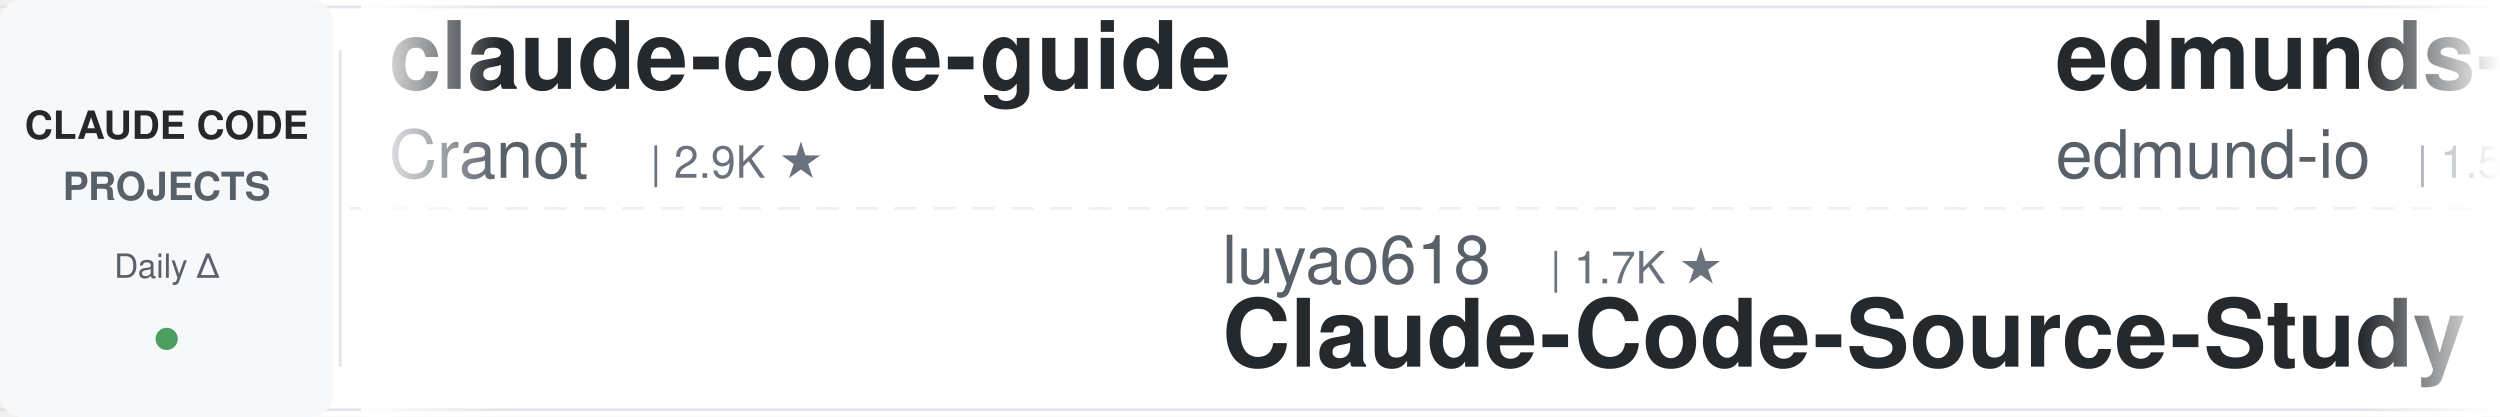
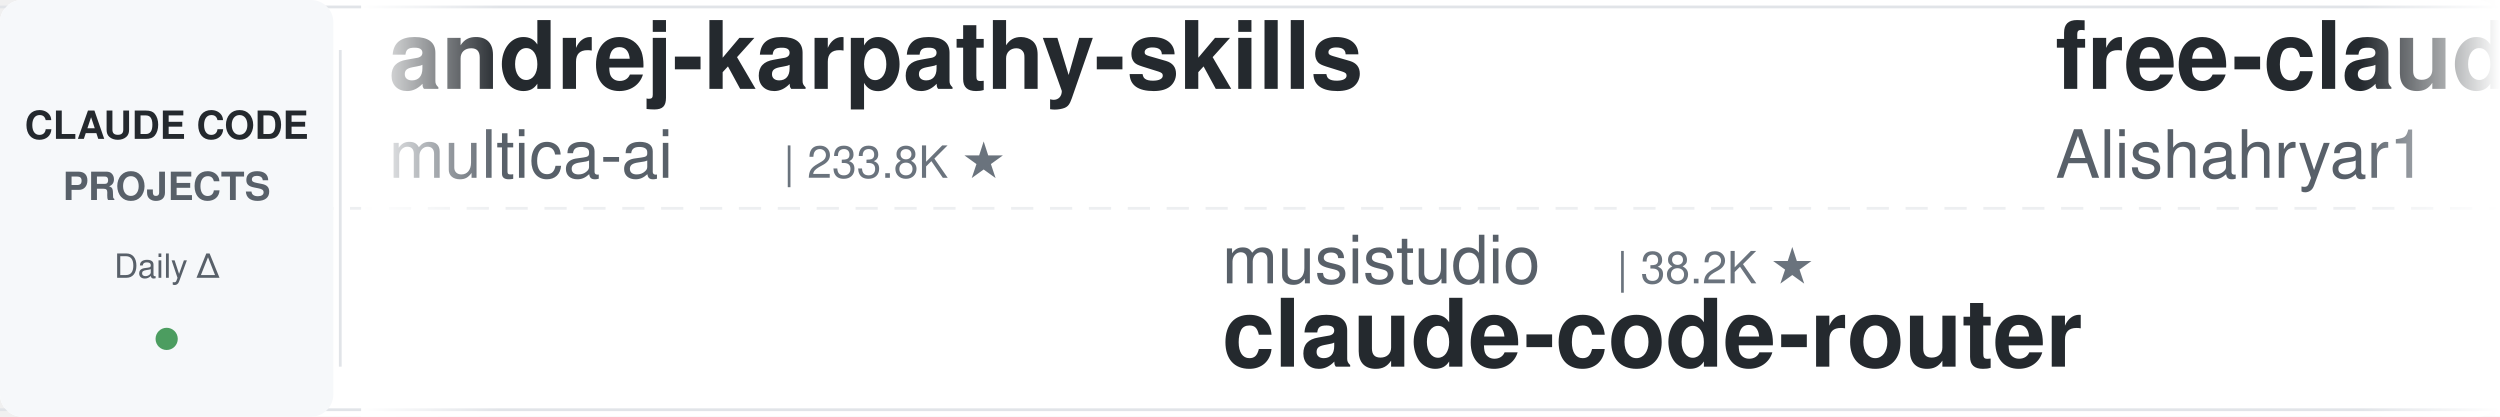
<svg xmlns="http://www.w3.org/2000/svg" width="900" height="150">
  <defs>
    <linearGradient id="leftFade" x1="0%" y1="0%" x2="100%" y2="0%">
      <stop offset="0%" style="stop-color:#ffffff;stop-opacity:1" />
      <stop offset="100%" style="stop-color:#ffffff;stop-opacity:0" />
    </linearGradient>
    <linearGradient id="rightFade" x1="0%" y1="0%" x2="100%" y2="0%">
      <stop offset="0%" style="stop-color:#ffffff;stop-opacity:0" />
      <stop offset="100%" style="stop-color:#ffffff;stop-opacity:1" />
    </linearGradient>
  </defs>
  <rect width="900" height="150" fill="#ffffff" rx="8" />
  <rect x="0" y="2" width="900" height="1" fill="#e1e4e8" />
  <rect x="0" y="147" width="900" height="1" fill="#e1e4e8" />
  <line x1="0" y1="75" x2="900" y2="75" stroke="#e1e4e8" stroke-width="1" stroke-dasharray="8 6" opacity="0.6" />
  <rect x="0" y="0" width="120" height="150" fill="#f6f8fa" rx="8" />
  <text x="60" y="50" font-family="-apple-system, BlinkMacSystemFont, 'Segoe UI', Helvetica, Arial, sans-serif" font-size="14" font-weight="600" fill="#24292e" text-anchor="middle">CLAUDE CODE</text>
  <text x="60" y="72" font-family="-apple-system, BlinkMacSystemFont, 'Segoe UI', Helvetica, Arial, sans-serif" font-size="14" font-weight="600" fill="#586069" text-anchor="middle">PROJECTS</text>
  <text x="60" y="100" font-family="-apple-system, BlinkMacSystemFont, 'Segoe UI', Helvetica, Arial, sans-serif" font-size="12" font-weight="500" fill="#586069" text-anchor="middle">Daily Δ</text>
  <circle cx="60" cy="122" r="4" fill="#22863a" opacity="0.8" />
  <rect x="122" y="18" width="1" height="114" fill="#e1e4e8" />
  <clipPath id="tickerClip">
    <rect x="130" y="0" width="770" height="150" />
  </clipPath>
  <g clip-path="url(#tickerClip)">
    <g id="tickerItems">
      <animateTransform attributeName="transform" attributeType="XML" type="translate" from="0 0" to="-3000 0" dur="54s" repeatCount="indefinite" />
      <g transform="translate(0, 0)">
-         <text x="140" y="32" font-family="-apple-system, BlinkMacSystemFont, 'Segoe UI', Helvetica, Arial, sans-serif" font-size="34" font-weight="600" fill="#24292e">claude-code-guide</text>
-         <text x="140" y="64" font-family="-apple-system, BlinkMacSystemFont, 'Segoe UI', Helvetica, Arial, sans-serif" font-size="24" font-weight="400" fill="#586069">Cranot</text>
-         <text x="234" y="64" font-family="-apple-system, BlinkMacSystemFont, 'Segoe UI', Helvetica, Arial, sans-serif" font-size="16" font-weight="500" fill="#6a737d">| 2.9K ★</text>
+         <text x="140" y="32" font-family="-apple-system, BlinkMacSystemFont, 'Segoe UI', Helvetica, Arial, sans-serif" font-size="34" font-weight="600" fill="#24292e">andrej-karpathy-skills</text>
+         <text x="140" y="64" font-family="-apple-system, BlinkMacSystemFont, 'Segoe UI', Helvetica, Arial, sans-serif" font-size="24" font-weight="400" fill="#586069">multica-ai</text>
+         <text x="282" y="64" font-family="-apple-system, BlinkMacSystemFont, 'Segoe UI', Helvetica, Arial, sans-serif" font-size="16" font-weight="500" fill="#6a737d">| 233.8K ★</text>
      </g>
      <g transform="translate(300, 0)">
-         <text x="140" y="102" font-family="-apple-system, BlinkMacSystemFont, 'Segoe UI', Helvetica, Arial, sans-serif" font-size="24" font-weight="400" fill="#586069">luyao618</text>
-         <text x="258" y="102" font-family="-apple-system, BlinkMacSystemFont, 'Segoe UI', Helvetica, Arial, sans-serif" font-size="16" font-weight="500" fill="#6a737d">| 1.7K ★</text>
-         <text x="140" y="132" font-family="-apple-system, BlinkMacSystemFont, 'Segoe UI', Helvetica, Arial, sans-serif" font-size="34" font-weight="600" fill="#24292e">Claude-Code-Source-Study</text>
+         <text x="140" y="102" font-family="-apple-system, BlinkMacSystemFont, 'Segoe UI', Helvetica, Arial, sans-serif" font-size="24" font-weight="400" fill="#586069">musistudio</text>
+         <text x="282" y="102" font-family="-apple-system, BlinkMacSystemFont, 'Segoe UI', Helvetica, Arial, sans-serif" font-size="16" font-weight="500" fill="#6a737d">| 38.2K ★</text>
+         <text x="140" y="132" font-family="-apple-system, BlinkMacSystemFont, 'Segoe UI', Helvetica, Arial, sans-serif" font-size="34" font-weight="600" fill="#24292e">claude-code-router</text>
      </g>
      <g transform="translate(600, 0)">
-         <text x="140" y="32" font-family="-apple-system, BlinkMacSystemFont, 'Segoe UI', Helvetica, Arial, sans-serif" font-size="34" font-weight="600" fill="#24292e">edmunds-claude-code</text>
-         <text x="140" y="64" font-family="-apple-system, BlinkMacSystemFont, 'Segoe UI', Helvetica, Arial, sans-serif" font-size="24" font-weight="400" fill="#586069">edmund-io</text>
-         <text x="270" y="64" font-family="-apple-system, BlinkMacSystemFont, 'Segoe UI', Helvetica, Arial, sans-serif" font-size="16" font-weight="500" fill="#6a737d">| 1.5K ★</text>
+         <text x="140" y="32" font-family="-apple-system, BlinkMacSystemFont, 'Segoe UI', Helvetica, Arial, sans-serif" font-size="34" font-weight="600" fill="#24292e">free-claude-code</text>
+         <text x="140" y="64" font-family="-apple-system, BlinkMacSystemFont, 'Segoe UI', Helvetica, Arial, sans-serif" font-size="24" font-weight="400" fill="#586069">Alishahryar1</text>
+         <text x="306" y="64" font-family="-apple-system, BlinkMacSystemFont, 'Segoe UI', Helvetica, Arial, sans-serif" font-size="16" font-weight="500" fill="#6a737d">| 70.9K ★</text>
      </g>
      <g transform="translate(900, 0)">
-         <text x="140" y="102" font-family="-apple-system, BlinkMacSystemFont, 'Segoe UI', Helvetica, Arial, sans-serif" font-size="24" font-weight="400" fill="#586069">VoltAgent</text>
-         <text x="270" y="102" font-family="-apple-system, BlinkMacSystemFont, 'Segoe UI', Helvetica, Arial, sans-serif" font-size="16" font-weight="500" fill="#6a737d">| 26.6K ★</text>
-         <text x="140" y="132" font-family="-apple-system, BlinkMacSystemFont, 'Segoe UI', Helvetica, Arial, sans-serif" font-size="34" font-weight="600" fill="#24292e">awesome-claude-code-suba...</text>
+         <text x="140" y="102" font-family="-apple-system, BlinkMacSystemFont, 'Segoe UI', Helvetica, Arial, sans-serif" font-size="24" font-weight="400" fill="#586069">VILA-Lab</text>
+         <text x="258" y="102" font-family="-apple-system, BlinkMacSystemFont, 'Segoe UI', Helvetica, Arial, sans-serif" font-size="16" font-weight="500" fill="#6a737d">| 2.2K ★</text>
+         <text x="140" y="132" font-family="-apple-system, BlinkMacSystemFont, 'Segoe UI', Helvetica, Arial, sans-serif" font-size="34" font-weight="600" fill="#24292e">Dive-into-Claude-Code</text>
      </g>
      <g transform="translate(1200, 0)">
-         <text x="140" y="32" font-family="-apple-system, BlinkMacSystemFont, 'Segoe UI', Helvetica, Arial, sans-serif" font-size="34" font-weight="600" fill="#24292e">claude-code-infrastructu...</text>
-         <text x="140" y="64" font-family="-apple-system, BlinkMacSystemFont, 'Segoe UI', Helvetica, Arial, sans-serif" font-size="24" font-weight="400" fill="#586069">diet103</text>
-         <text x="246" y="64" font-family="-apple-system, BlinkMacSystemFont, 'Segoe UI', Helvetica, Arial, sans-serif" font-size="16" font-weight="500" fill="#6a737d">| 10.1K ★</text>
+         <text x="140" y="32" font-family="-apple-system, BlinkMacSystemFont, 'Segoe UI', Helvetica, Arial, sans-serif" font-size="34" font-weight="600" fill="#24292e">oh-my-claudecode</text>
+         <text x="140" y="64" font-family="-apple-system, BlinkMacSystemFont, 'Segoe UI', Helvetica, Arial, sans-serif" font-size="24" font-weight="400" fill="#586069">Yeachan-Heo</text>
+         <text x="294" y="64" font-family="-apple-system, BlinkMacSystemFont, 'Segoe UI', Helvetica, Arial, sans-serif" font-size="16" font-weight="500" fill="#6a737d">| 40.9K ★</text>
      </g>
      <g transform="translate(1500, 0)">
-         <text x="140" y="102" font-family="-apple-system, BlinkMacSystemFont, 'Segoe UI', Helvetica, Arial, sans-serif" font-size="24" font-weight="400" fill="#586069">JrCx7scC</text>
-         <text x="258" y="102" font-family="-apple-system, BlinkMacSystemFont, 'Segoe UI', Helvetica, Arial, sans-serif" font-size="16" font-weight="500" fill="#6a737d">| 377 ★</text>
-         <text x="140" y="132" font-family="-apple-system, BlinkMacSystemFont, 'Segoe UI', Helvetica, Arial, sans-serif" font-size="34" font-weight="600" fill="#24292e">claude-code-source</text>
+         <text x="140" y="102" font-family="-apple-system, BlinkMacSystemFont, 'Segoe UI', Helvetica, Arial, sans-serif" font-size="24" font-weight="400" fill="#586069">ponponon</text>
+         <text x="258" y="102" font-family="-apple-system, BlinkMacSystemFont, 'Segoe UI', Helvetica, Arial, sans-serif" font-size="16" font-weight="500" fill="#6a737d">| 2.3K ★</text>
+         <text x="140" y="132" font-family="-apple-system, BlinkMacSystemFont, 'Segoe UI', Helvetica, Arial, sans-serif" font-size="34" font-weight="600" fill="#24292e">claude_code_src</text>
      </g>
      <g transform="translate(1800, 0)">
-         <text x="140" y="32" font-family="-apple-system, BlinkMacSystemFont, 'Segoe UI', Helvetica, Arial, sans-serif" font-size="34" font-weight="600" fill="#24292e">Open-ClaudeCode</text>
-         <text x="140" y="64" font-family="-apple-system, BlinkMacSystemFont, 'Segoe UI', Helvetica, Arial, sans-serif" font-size="24" font-weight="400" fill="#586069">LING71671</text>
-         <text x="270" y="64" font-family="-apple-system, BlinkMacSystemFont, 'Segoe UI', Helvetica, Arial, sans-serif" font-size="16" font-weight="500" fill="#6a737d">| 992 ★</text>
+         <text x="140" y="32" font-family="-apple-system, BlinkMacSystemFont, 'Segoe UI', Helvetica, Arial, sans-serif" font-size="34" font-weight="600" fill="#24292e">claude-code-rust</text>
+         <text x="140" y="64" font-family="-apple-system, BlinkMacSystemFont, 'Segoe UI', Helvetica, Arial, sans-serif" font-size="24" font-weight="400" fill="#586069">lorryjovens-hub</text>
+         <text x="342" y="64" font-family="-apple-system, BlinkMacSystemFont, 'Segoe UI', Helvetica, Arial, sans-serif" font-size="16" font-weight="500" fill="#6a737d">| 1.7K ★</text>
      </g>
      <g transform="translate(2100, 0)">
-         <text x="140" y="102" font-family="-apple-system, BlinkMacSystemFont, 'Segoe UI', Helvetica, Arial, sans-serif" font-size="24" font-weight="400" fill="#586069">overwirehq</text>
-         <text x="282" y="102" font-family="-apple-system, BlinkMacSystemFont, 'Segoe UI', Helvetica, Arial, sans-serif" font-size="16" font-weight="500" fill="#6a737d">| 2.8K ★</text>
-         <text x="140" y="132" font-family="-apple-system, BlinkMacSystemFont, 'Segoe UI', Helvetica, Arial, sans-serif" font-size="34" font-weight="600" fill="#24292e">claude-code-telegram</text>
+         <text x="140" y="102" font-family="-apple-system, BlinkMacSystemFont, 'Segoe UI', Helvetica, Arial, sans-serif" font-size="24" font-weight="400" fill="#586069">rohitg00</text>
+         <text x="258" y="102" font-family="-apple-system, BlinkMacSystemFont, 'Segoe UI', Helvetica, Arial, sans-serif" font-size="16" font-weight="500" fill="#6a737d">| 2.8K ★</text>
+         <text x="140" y="132" font-family="-apple-system, BlinkMacSystemFont, 'Segoe UI', Helvetica, Arial, sans-serif" font-size="34" font-weight="600" fill="#24292e">awesome-claude-code-tool...</text>
      </g>
      <g transform="translate(2400, 0)">
-         <text x="140" y="32" font-family="-apple-system, BlinkMacSystemFont, 'Segoe UI', Helvetica, Arial, sans-serif" font-size="34" font-weight="600" fill="#24292e">claude-code-ultimate-gui...</text>
-         <text x="140" y="64" font-family="-apple-system, BlinkMacSystemFont, 'Segoe UI', Helvetica, Arial, sans-serif" font-size="24" font-weight="400" fill="#586069">FlorianBruniaux</text>
-         <text x="342" y="64" font-family="-apple-system, BlinkMacSystemFont, 'Segoe UI', Helvetica, Arial, sans-serif" font-size="16" font-weight="500" fill="#6a737d">| 6.5K ★</text>
+         <text x="140" y="32" font-family="-apple-system, BlinkMacSystemFont, 'Segoe UI', Helvetica, Arial, sans-serif" font-size="34" font-weight="600" fill="#24292e">claude-code-reverse</text>
+         <text x="140" y="64" font-family="-apple-system, BlinkMacSystemFont, 'Segoe UI', Helvetica, Arial, sans-serif" font-size="24" font-weight="400" fill="#586069">Yuyz0112</text>
+         <text x="258" y="64" font-family="-apple-system, BlinkMacSystemFont, 'Segoe UI', Helvetica, Arial, sans-serif" font-size="16" font-weight="500" fill="#6a737d">| 2.5K ★</text>
      </g>
      <g transform="translate(2700, 0)">
-         <text x="140" y="102" font-family="-apple-system, BlinkMacSystemFont, 'Segoe UI', Helvetica, Arial, sans-serif" font-size="24" font-weight="400" fill="#586069">asgeirtj</text>
-         <text x="258" y="102" font-family="-apple-system, BlinkMacSystemFont, 'Segoe UI', Helvetica, Arial, sans-serif" font-size="16" font-weight="500" fill="#6a737d">| 71.6K ★</text>
-         <text x="140" y="132" font-family="-apple-system, BlinkMacSystemFont, 'Segoe UI', Helvetica, Arial, sans-serif" font-size="34" font-weight="600" fill="#24292e">system_prompts_leaks</text>
+         <text x="140" y="102" font-family="-apple-system, BlinkMacSystemFont, 'Segoe UI', Helvetica, Arial, sans-serif" font-size="24" font-weight="400" fill="#586069">anthropics</text>
+         <text x="282" y="102" font-family="-apple-system, BlinkMacSystemFont, 'Segoe UI', Helvetica, Arial, sans-serif" font-size="16" font-weight="500" fill="#6a737d">| 6.9K ★</text>
+         <text x="140" y="132" font-family="-apple-system, BlinkMacSystemFont, 'Segoe UI', Helvetica, Arial, sans-serif" font-size="34" font-weight="600" fill="#24292e">claude-code-security-rev...</text>
      </g>
      <g transform="translate(3000, 0)">
-         <text x="140" y="32" font-family="-apple-system, BlinkMacSystemFont, 'Segoe UI', Helvetica, Arial, sans-serif" font-size="34" font-weight="600" fill="#24292e">claude-code-guide</text>
-         <text x="140" y="64" font-family="-apple-system, BlinkMacSystemFont, 'Segoe UI', Helvetica, Arial, sans-serif" font-size="24" font-weight="400" fill="#586069">Cranot</text>
-         <text x="234" y="64" font-family="-apple-system, BlinkMacSystemFont, 'Segoe UI', Helvetica, Arial, sans-serif" font-size="16" font-weight="500" fill="#6a737d">| 2.9K ★</text>
+         <text x="140" y="32" font-family="-apple-system, BlinkMacSystemFont, 'Segoe UI', Helvetica, Arial, sans-serif" font-size="34" font-weight="600" fill="#24292e">andrej-karpathy-skills</text>
+         <text x="140" y="64" font-family="-apple-system, BlinkMacSystemFont, 'Segoe UI', Helvetica, Arial, sans-serif" font-size="24" font-weight="400" fill="#586069">multica-ai</text>
+         <text x="282" y="64" font-family="-apple-system, BlinkMacSystemFont, 'Segoe UI', Helvetica, Arial, sans-serif" font-size="16" font-weight="500" fill="#6a737d">| 233.8K ★</text>
      </g>
      <g transform="translate(3300, 0)">
-         <text x="140" y="102" font-family="-apple-system, BlinkMacSystemFont, 'Segoe UI', Helvetica, Arial, sans-serif" font-size="24" font-weight="400" fill="#586069">luyao618</text>
-         <text x="258" y="102" font-family="-apple-system, BlinkMacSystemFont, 'Segoe UI', Helvetica, Arial, sans-serif" font-size="16" font-weight="500" fill="#6a737d">| 1.7K ★</text>
-         <text x="140" y="132" font-family="-apple-system, BlinkMacSystemFont, 'Segoe UI', Helvetica, Arial, sans-serif" font-size="34" font-weight="600" fill="#24292e">Claude-Code-Source-Study</text>
+         <text x="140" y="102" font-family="-apple-system, BlinkMacSystemFont, 'Segoe UI', Helvetica, Arial, sans-serif" font-size="24" font-weight="400" fill="#586069">musistudio</text>
+         <text x="282" y="102" font-family="-apple-system, BlinkMacSystemFont, 'Segoe UI', Helvetica, Arial, sans-serif" font-size="16" font-weight="500" fill="#6a737d">| 38.2K ★</text>
+         <text x="140" y="132" font-family="-apple-system, BlinkMacSystemFont, 'Segoe UI', Helvetica, Arial, sans-serif" font-size="34" font-weight="600" fill="#24292e">claude-code-router</text>
      </g>
      <g transform="translate(3600, 0)">
-         <text x="140" y="32" font-family="-apple-system, BlinkMacSystemFont, 'Segoe UI', Helvetica, Arial, sans-serif" font-size="34" font-weight="600" fill="#24292e">edmunds-claude-code</text>
-         <text x="140" y="64" font-family="-apple-system, BlinkMacSystemFont, 'Segoe UI', Helvetica, Arial, sans-serif" font-size="24" font-weight="400" fill="#586069">edmund-io</text>
-         <text x="270" y="64" font-family="-apple-system, BlinkMacSystemFont, 'Segoe UI', Helvetica, Arial, sans-serif" font-size="16" font-weight="500" fill="#6a737d">| 1.5K ★</text>
+         <text x="140" y="32" font-family="-apple-system, BlinkMacSystemFont, 'Segoe UI', Helvetica, Arial, sans-serif" font-size="34" font-weight="600" fill="#24292e">free-claude-code</text>
+         <text x="140" y="64" font-family="-apple-system, BlinkMacSystemFont, 'Segoe UI', Helvetica, Arial, sans-serif" font-size="24" font-weight="400" fill="#586069">Alishahryar1</text>
+         <text x="306" y="64" font-family="-apple-system, BlinkMacSystemFont, 'Segoe UI', Helvetica, Arial, sans-serif" font-size="16" font-weight="500" fill="#6a737d">| 70.9K ★</text>
      </g>
      <g transform="translate(3900, 0)">
-         <text x="140" y="102" font-family="-apple-system, BlinkMacSystemFont, 'Segoe UI', Helvetica, Arial, sans-serif" font-size="24" font-weight="400" fill="#586069">VoltAgent</text>
-         <text x="270" y="102" font-family="-apple-system, BlinkMacSystemFont, 'Segoe UI', Helvetica, Arial, sans-serif" font-size="16" font-weight="500" fill="#6a737d">| 26.6K ★</text>
-         <text x="140" y="132" font-family="-apple-system, BlinkMacSystemFont, 'Segoe UI', Helvetica, Arial, sans-serif" font-size="34" font-weight="600" fill="#24292e">awesome-claude-code-suba...</text>
+         <text x="140" y="102" font-family="-apple-system, BlinkMacSystemFont, 'Segoe UI', Helvetica, Arial, sans-serif" font-size="24" font-weight="400" fill="#586069">VILA-Lab</text>
+         <text x="258" y="102" font-family="-apple-system, BlinkMacSystemFont, 'Segoe UI', Helvetica, Arial, sans-serif" font-size="16" font-weight="500" fill="#6a737d">| 2.2K ★</text>
+         <text x="140" y="132" font-family="-apple-system, BlinkMacSystemFont, 'Segoe UI', Helvetica, Arial, sans-serif" font-size="34" font-weight="600" fill="#24292e">Dive-into-Claude-Code</text>
      </g>
    </g>
  </g>
  <rect x="130" y="0" width="50" height="150" fill="url(#leftFade)" />
  <rect x="850" y="0" width="50" height="150" fill="url(#rightFade)" />
</svg>
